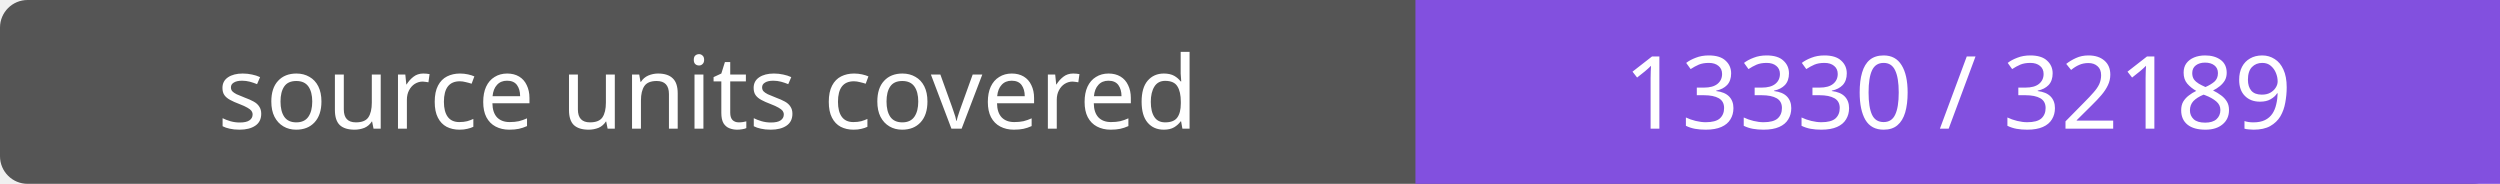
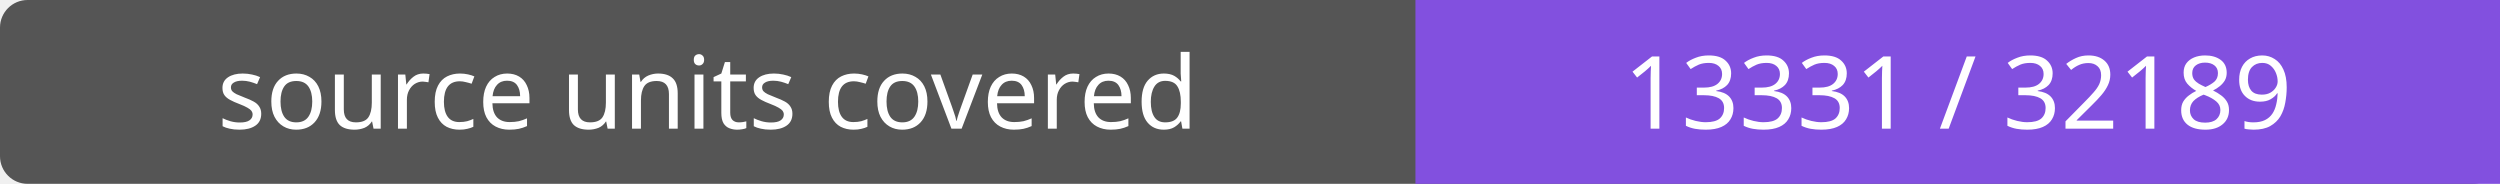
- <svg xmlns="http://www.w3.org/2000/svg" width="272" height="20" role="img" aria-label="source units covered: 13330 / 32189">
+ <svg xmlns="http://www.w3.org/2000/svg" width="272" height="20" role="img" aria-label="source units covered: 13331 / 32189">
  <rect width="272" height="20" rx="3" fill="#555" />
  <path fill="#8250df" d="M154 0h118v20H154z" />
  <g fill="#fff" text-anchor="middle" font-family="Verdana,sans-serif" font-size="11">
    <text x="77.0" y="14">source units covered</text>
-     <text x="213.0" y="14">13330 / 32189</text>
+     <text x="213.0" y="14">13331 / 32189</text>
  </g>
</svg>
